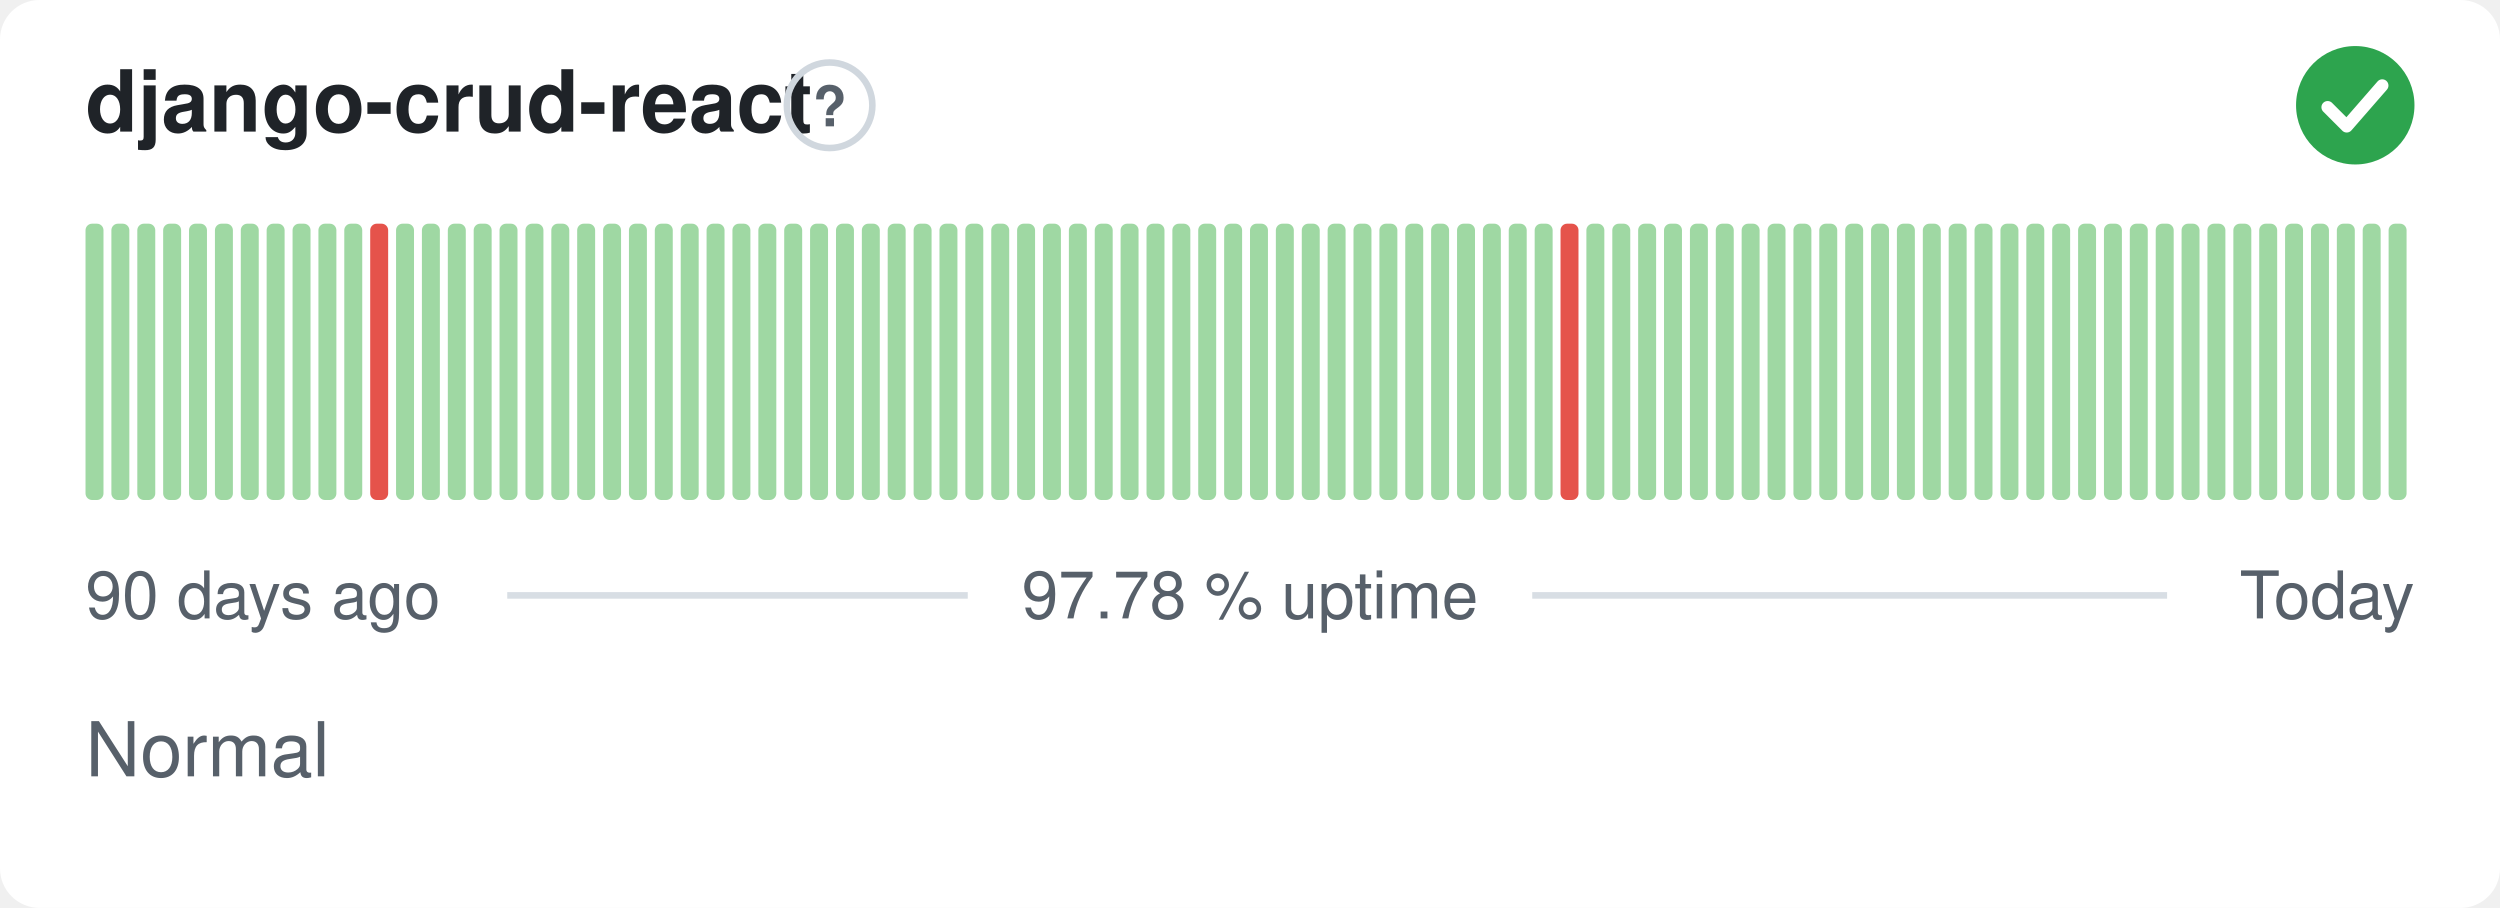
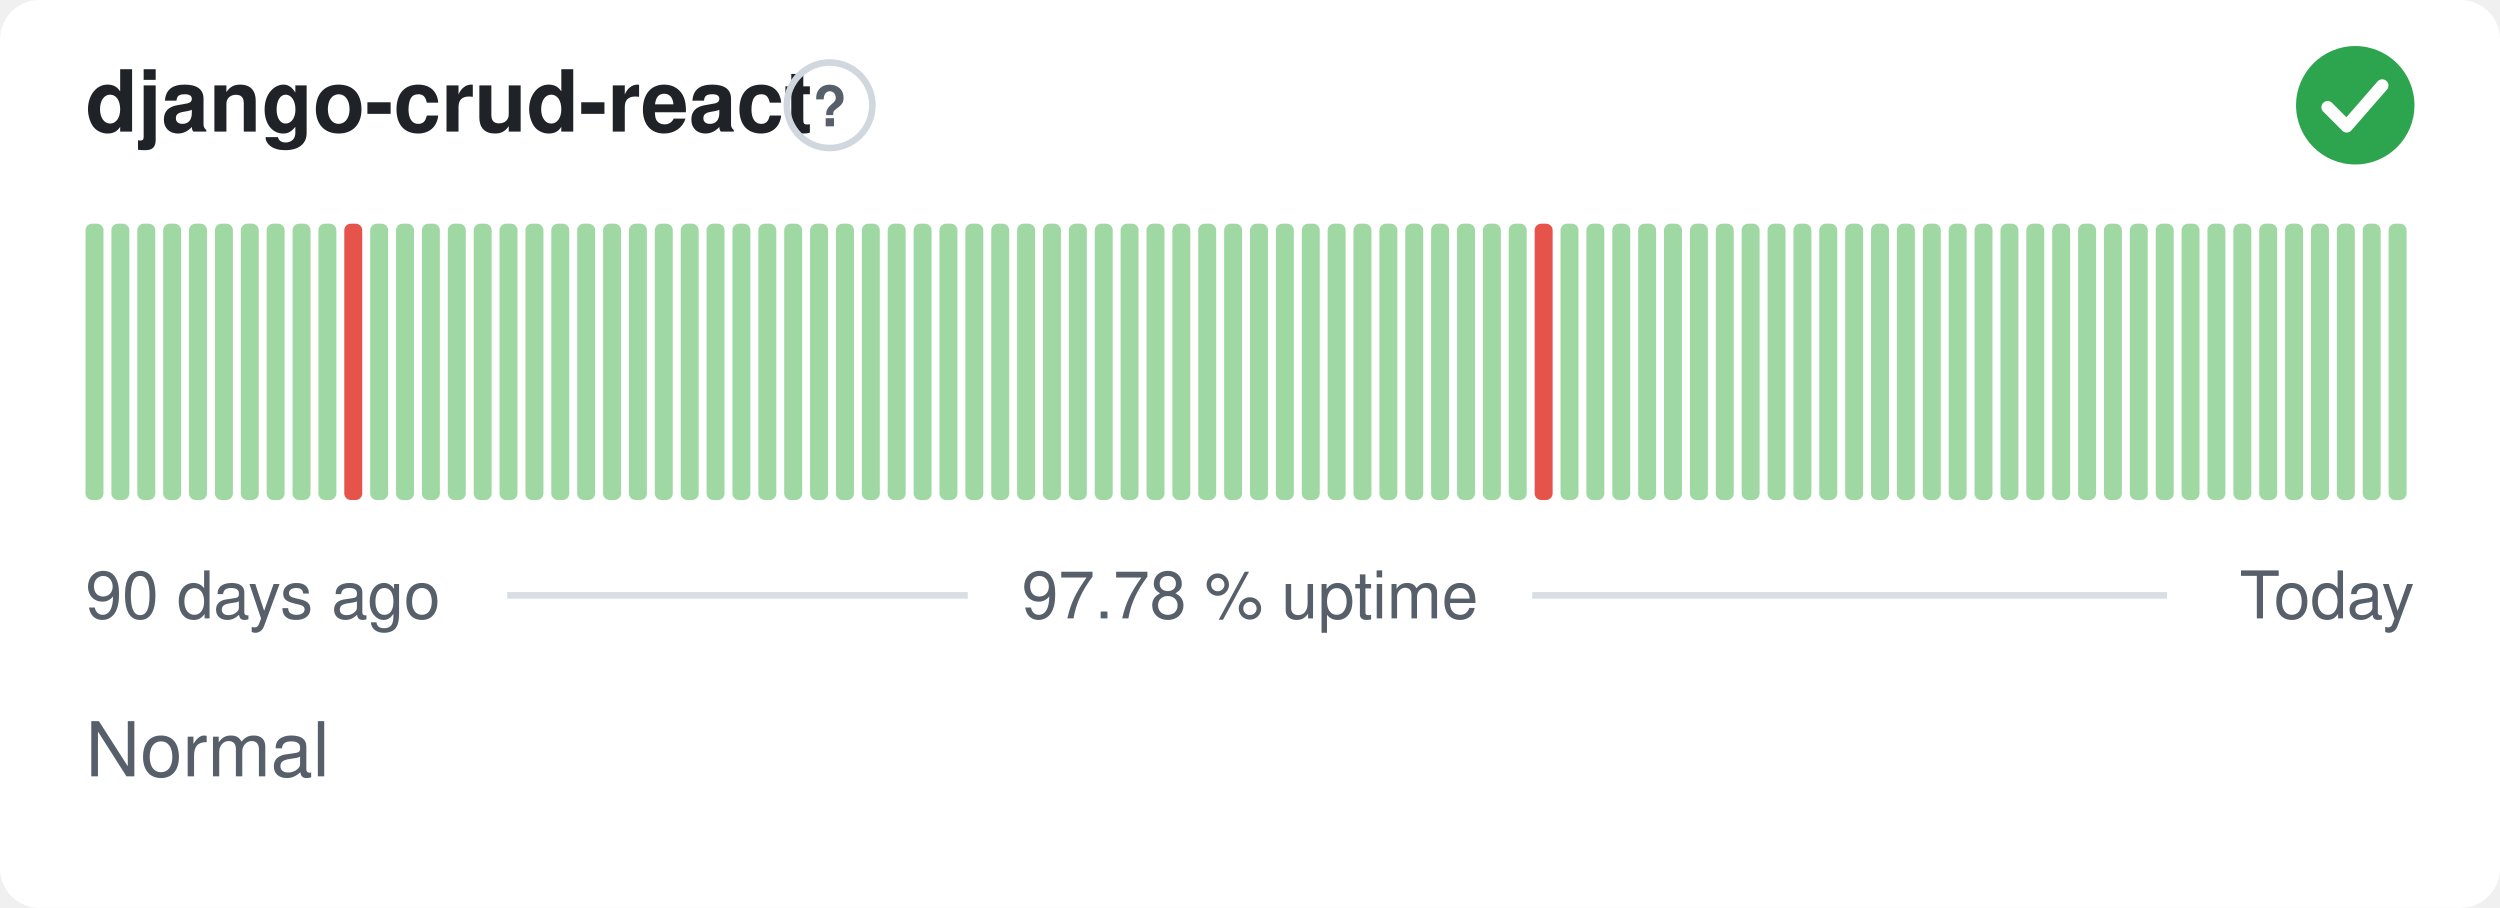
<svg xmlns="http://www.w3.org/2000/svg" width="380" height="138" viewBox="0 0 380 138" role="img" aria-label="django-crud-react: Normal, 97.78 % uptime over the last 90 days" font-family="-apple-system,BlinkMacSystemFont,'Segoe UI',Helvetica,Arial,sans-serif">
  <style>
    @media (prefers-color-scheme: dark) {
      .bg { fill: #0d1117 }
      .title { fill: #e6edf3 }
      .muted { fill: #8b949e }
      .hint { stroke: #30363d }
      .rule { stroke: #30363d }
      .nodata { fill: #21262d }
    }
  </style>
  <rect class="bg" width="380" height="138" rx="6" fill="#ffffff" />
  <text class="title" x="13" y="20" font-size="13" font-weight="600" fill="#1f2328">django-crud-react</text>
  <circle class="hint" cx="126.1" cy="16" r="6.5" fill="none" stroke="#d0d7de" stroke-width="1" />
  <text class="muted" x="126.1" y="19.2" text-anchor="middle" font-size="8.5" font-weight="700" fill="#57606a">?</text>
  <circle cx="358" cy="16" r="9" fill="#2da44e" />
  <path d="M353.80 16.30l2.90 2.90 5.40 -6.20" fill="none" stroke="#fff" stroke-width="1.89" stroke-linecap="round" stroke-linejoin="round" />
  <rect x="13.00" y="34.00" width="2.73" height="42.00" rx="1" fill="#9fd8a3" />
  <rect x="16.93" y="34.00" width="2.73" height="42.00" rx="1" fill="#9fd8a3" />
  <rect x="20.87" y="34.00" width="2.73" height="42.00" rx="1" fill="#9fd8a3" />
  <rect x="24.80" y="34.00" width="2.73" height="42.00" rx="1" fill="#9fd8a3" />
  <rect x="28.73" y="34.00" width="2.73" height="42.00" rx="1" fill="#9fd8a3" />
  <rect x="32.67" y="34.00" width="2.73" height="42.00" rx="1" fill="#9fd8a3" />
  <rect x="36.60" y="34.00" width="2.73" height="42.00" rx="1" fill="#9fd8a3" />
  <rect x="40.53" y="34.00" width="2.73" height="42.00" rx="1" fill="#9fd8a3" />
  <rect x="44.47" y="34.00" width="2.73" height="42.00" rx="1" fill="#9fd8a3" />
  <rect x="48.40" y="34.00" width="2.73" height="42.00" rx="1" fill="#9fd8a3" />
-   <rect x="52.33" y="34.00" width="2.73" height="42.00" rx="1" fill="#9fd8a3" />
-   <rect x="56.27" y="34.00" width="2.73" height="42.00" rx="1" fill="#e5534b" />
+   <rect x="52.33" y="34.00" width="2.73" height="42.00" rx="1" fill="#e5534b" />
+   <rect x="56.27" y="34.00" width="2.73" height="42.00" rx="1" fill="#9fd8a3" />
  <rect x="60.20" y="34.00" width="2.73" height="42.00" rx="1" fill="#9fd8a3" />
  <rect x="64.13" y="34.00" width="2.73" height="42.00" rx="1" fill="#9fd8a3" />
  <rect x="68.07" y="34.00" width="2.73" height="42.00" rx="1" fill="#9fd8a3" />
  <rect x="72.00" y="34.00" width="2.73" height="42.00" rx="1" fill="#9fd8a3" />
  <rect x="75.93" y="34.00" width="2.73" height="42.00" rx="1" fill="#9fd8a3" />
  <rect x="79.87" y="34.00" width="2.73" height="42.00" rx="1" fill="#9fd8a3" />
  <rect x="83.80" y="34.00" width="2.73" height="42.00" rx="1" fill="#9fd8a3" />
  <rect x="87.73" y="34.00" width="2.73" height="42.00" rx="1" fill="#9fd8a3" />
  <rect x="91.67" y="34.00" width="2.73" height="42.00" rx="1" fill="#9fd8a3" />
  <rect x="95.60" y="34.00" width="2.73" height="42.00" rx="1" fill="#9fd8a3" />
  <rect x="99.53" y="34.00" width="2.73" height="42.00" rx="1" fill="#9fd8a3" />
  <rect x="103.47" y="34.00" width="2.73" height="42.00" rx="1" fill="#9fd8a3" />
  <rect x="107.40" y="34.00" width="2.73" height="42.00" rx="1" fill="#9fd8a3" />
  <rect x="111.33" y="34.00" width="2.73" height="42.00" rx="1" fill="#9fd8a3" />
  <rect x="115.27" y="34.00" width="2.73" height="42.00" rx="1" fill="#9fd8a3" />
  <rect x="119.20" y="34.00" width="2.73" height="42.00" rx="1" fill="#9fd8a3" />
  <rect x="123.13" y="34.00" width="2.73" height="42.00" rx="1" fill="#9fd8a3" />
  <rect x="127.07" y="34.00" width="2.73" height="42.00" rx="1" fill="#9fd8a3" />
  <rect x="131.00" y="34.00" width="2.73" height="42.00" rx="1" fill="#9fd8a3" />
  <rect x="134.93" y="34.00" width="2.73" height="42.00" rx="1" fill="#9fd8a3" />
  <rect x="138.87" y="34.00" width="2.73" height="42.00" rx="1" fill="#9fd8a3" />
  <rect x="142.80" y="34.00" width="2.73" height="42.00" rx="1" fill="#9fd8a3" />
  <rect x="146.73" y="34.00" width="2.73" height="42.00" rx="1" fill="#9fd8a3" />
  <rect x="150.67" y="34.00" width="2.73" height="42.00" rx="1" fill="#9fd8a3" />
  <rect x="154.60" y="34.00" width="2.73" height="42.00" rx="1" fill="#9fd8a3" />
  <rect x="158.53" y="34.00" width="2.73" height="42.00" rx="1" fill="#9fd8a3" />
  <rect x="162.47" y="34.00" width="2.73" height="42.00" rx="1" fill="#9fd8a3" />
  <rect x="166.40" y="34.00" width="2.73" height="42.00" rx="1" fill="#9fd8a3" />
  <rect x="170.33" y="34.00" width="2.73" height="42.00" rx="1" fill="#9fd8a3" />
  <rect x="174.27" y="34.00" width="2.73" height="42.00" rx="1" fill="#9fd8a3" />
  <rect x="178.20" y="34.00" width="2.73" height="42.00" rx="1" fill="#9fd8a3" />
  <rect x="182.13" y="34.00" width="2.73" height="42.00" rx="1" fill="#9fd8a3" />
  <rect x="186.07" y="34.00" width="2.73" height="42.00" rx="1" fill="#9fd8a3" />
  <rect x="190.00" y="34.00" width="2.73" height="42.00" rx="1" fill="#9fd8a3" />
  <rect x="193.93" y="34.00" width="2.73" height="42.00" rx="1" fill="#9fd8a3" />
  <rect x="197.87" y="34.00" width="2.73" height="42.00" rx="1" fill="#9fd8a3" />
  <rect x="201.80" y="34.00" width="2.73" height="42.00" rx="1" fill="#9fd8a3" />
  <rect x="205.73" y="34.00" width="2.73" height="42.00" rx="1" fill="#9fd8a3" />
  <rect x="209.67" y="34.00" width="2.73" height="42.00" rx="1" fill="#9fd8a3" />
  <rect x="213.60" y="34.00" width="2.73" height="42.00" rx="1" fill="#9fd8a3" />
  <rect x="217.53" y="34.00" width="2.73" height="42.00" rx="1" fill="#9fd8a3" />
  <rect x="221.47" y="34.00" width="2.73" height="42.00" rx="1" fill="#9fd8a3" />
  <rect x="225.40" y="34.00" width="2.73" height="42.00" rx="1" fill="#9fd8a3" />
  <rect x="229.33" y="34.00" width="2.73" height="42.00" rx="1" fill="#9fd8a3" />
-   <rect x="233.27" y="34.00" width="2.73" height="42.00" rx="1" fill="#9fd8a3" />
-   <rect x="237.20" y="34.00" width="2.73" height="42.00" rx="1" fill="#e5534b" />
+   <rect x="233.27" y="34.00" width="2.73" height="42.00" rx="1" fill="#e5534b" />
+   <rect x="237.20" y="34.00" width="2.73" height="42.00" rx="1" fill="#9fd8a3" />
  <rect x="241.13" y="34.00" width="2.73" height="42.00" rx="1" fill="#9fd8a3" />
  <rect x="245.07" y="34.00" width="2.73" height="42.00" rx="1" fill="#9fd8a3" />
  <rect x="249.00" y="34.00" width="2.73" height="42.00" rx="1" fill="#9fd8a3" />
  <rect x="252.93" y="34.00" width="2.73" height="42.00" rx="1" fill="#9fd8a3" />
  <rect x="256.87" y="34.00" width="2.73" height="42.00" rx="1" fill="#9fd8a3" />
  <rect x="260.80" y="34.00" width="2.73" height="42.00" rx="1" fill="#9fd8a3" />
  <rect x="264.73" y="34.00" width="2.73" height="42.00" rx="1" fill="#9fd8a3" />
  <rect x="268.67" y="34.00" width="2.73" height="42.00" rx="1" fill="#9fd8a3" />
  <rect x="272.60" y="34.00" width="2.73" height="42.00" rx="1" fill="#9fd8a3" />
  <rect x="276.53" y="34.00" width="2.73" height="42.00" rx="1" fill="#9fd8a3" />
  <rect x="280.47" y="34.00" width="2.73" height="42.00" rx="1" fill="#9fd8a3" />
  <rect x="284.40" y="34.00" width="2.73" height="42.00" rx="1" fill="#9fd8a3" />
  <rect x="288.33" y="34.00" width="2.73" height="42.00" rx="1" fill="#9fd8a3" />
  <rect x="292.27" y="34.00" width="2.73" height="42.00" rx="1" fill="#9fd8a3" />
  <rect x="296.20" y="34.00" width="2.73" height="42.00" rx="1" fill="#9fd8a3" />
  <rect x="300.13" y="34.00" width="2.73" height="42.00" rx="1" fill="#9fd8a3" />
  <rect x="304.07" y="34.00" width="2.73" height="42.00" rx="1" fill="#9fd8a3" />
  <rect x="308.00" y="34.00" width="2.73" height="42.00" rx="1" fill="#9fd8a3" />
  <rect x="311.93" y="34.00" width="2.73" height="42.00" rx="1" fill="#9fd8a3" />
  <rect x="315.87" y="34.00" width="2.73" height="42.00" rx="1" fill="#9fd8a3" />
  <rect x="319.80" y="34.00" width="2.73" height="42.00" rx="1" fill="#9fd8a3" />
  <rect x="323.73" y="34.00" width="2.73" height="42.00" rx="1" fill="#9fd8a3" />
  <rect x="327.67" y="34.00" width="2.73" height="42.00" rx="1" fill="#9fd8a3" />
  <rect x="331.60" y="34.00" width="2.73" height="42.00" rx="1" fill="#9fd8a3" />
  <rect x="335.53" y="34.00" width="2.73" height="42.00" rx="1" fill="#9fd8a3" />
  <rect x="339.47" y="34.00" width="2.73" height="42.00" rx="1" fill="#9fd8a3" />
  <rect x="343.40" y="34.00" width="2.73" height="42.00" rx="1" fill="#9fd8a3" />
  <rect x="347.33" y="34.00" width="2.73" height="42.00" rx="1" fill="#9fd8a3" />
  <rect x="351.27" y="34.00" width="2.73" height="42.00" rx="1" fill="#9fd8a3" />
  <rect x="355.20" y="34.00" width="2.73" height="42.00" rx="1" fill="#9fd8a3" />
  <rect x="359.13" y="34.00" width="2.73" height="42.00" rx="1" fill="#9fd8a3" />
  <rect x="363.07" y="34.00" width="2.73" height="42.00" rx="1" fill="#9fd8a3" />
  <text class="muted" x="13" y="94" font-size="10" fill="#57606a">90 days ago</text>
  <text class="muted" x="190" y="94" text-anchor="middle" font-size="10" fill="#57606a">97.78 % uptime</text>
  <text class="muted" x="367" y="94" text-anchor="end" font-size="10" fill="#57606a">Today</text>
  <line class="rule" x1="77.1" y1="90.5" x2="147.1" y2="90.5" stroke="#d8dee4" stroke-width="1" />
  <line class="rule" x1="232.9" y1="90.5" x2="329.4" y2="90.5" stroke="#d8dee4" stroke-width="1" />
  <text class="muted" x="13" y="118" font-size="11.5" fill="#57606a">Normal</text>
</svg>
